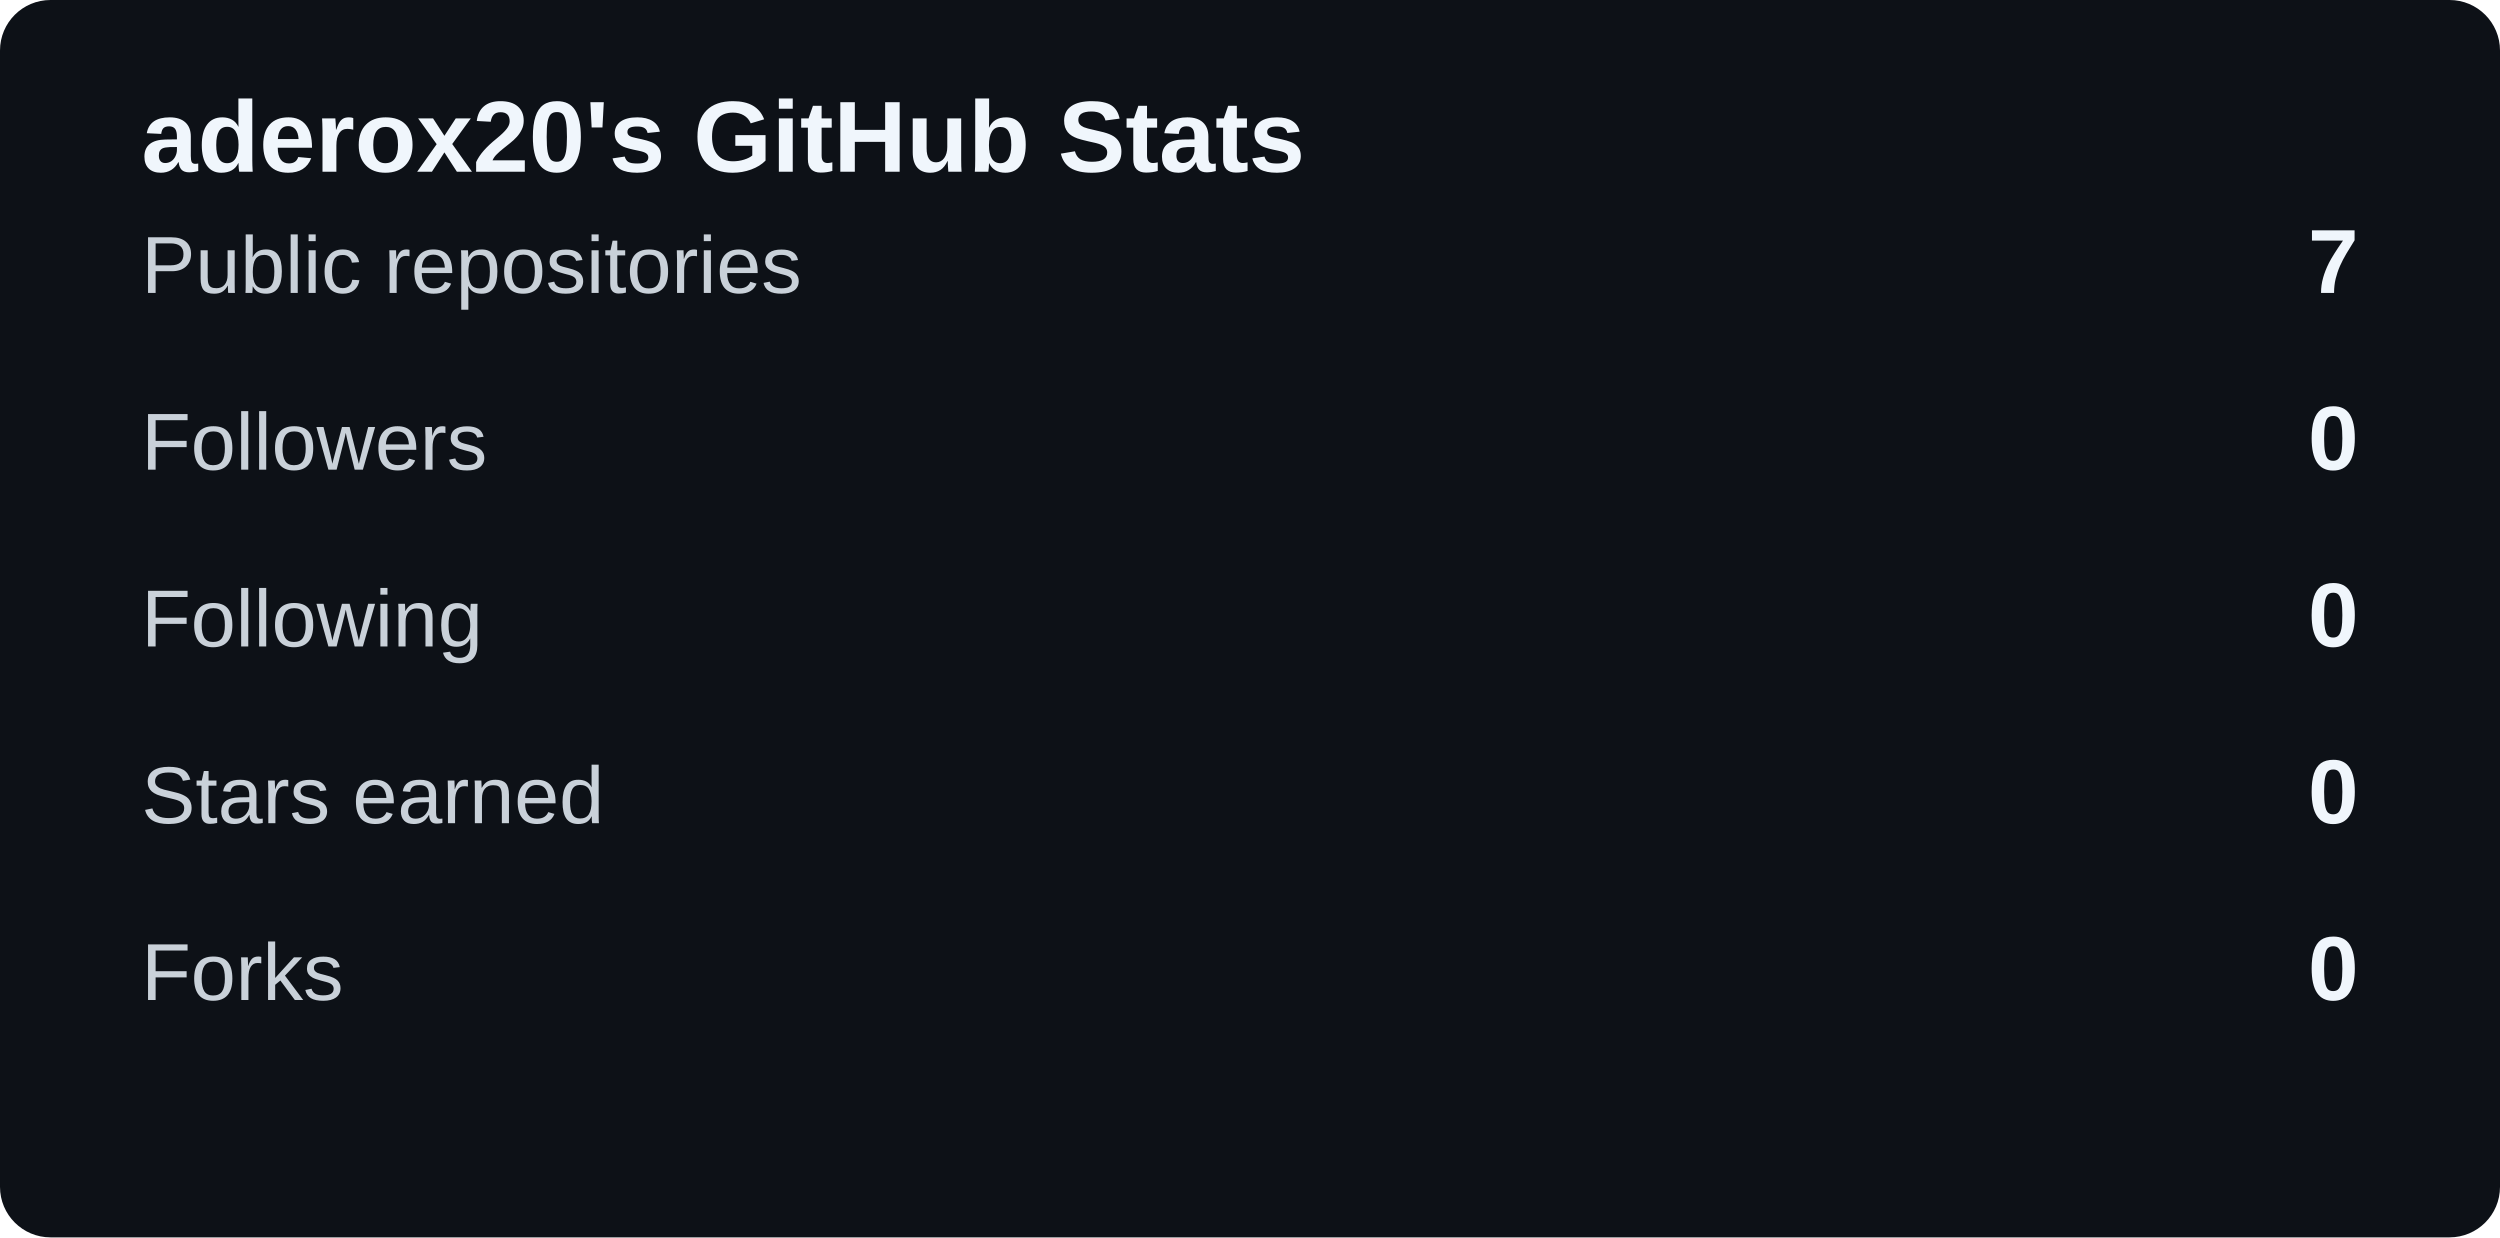
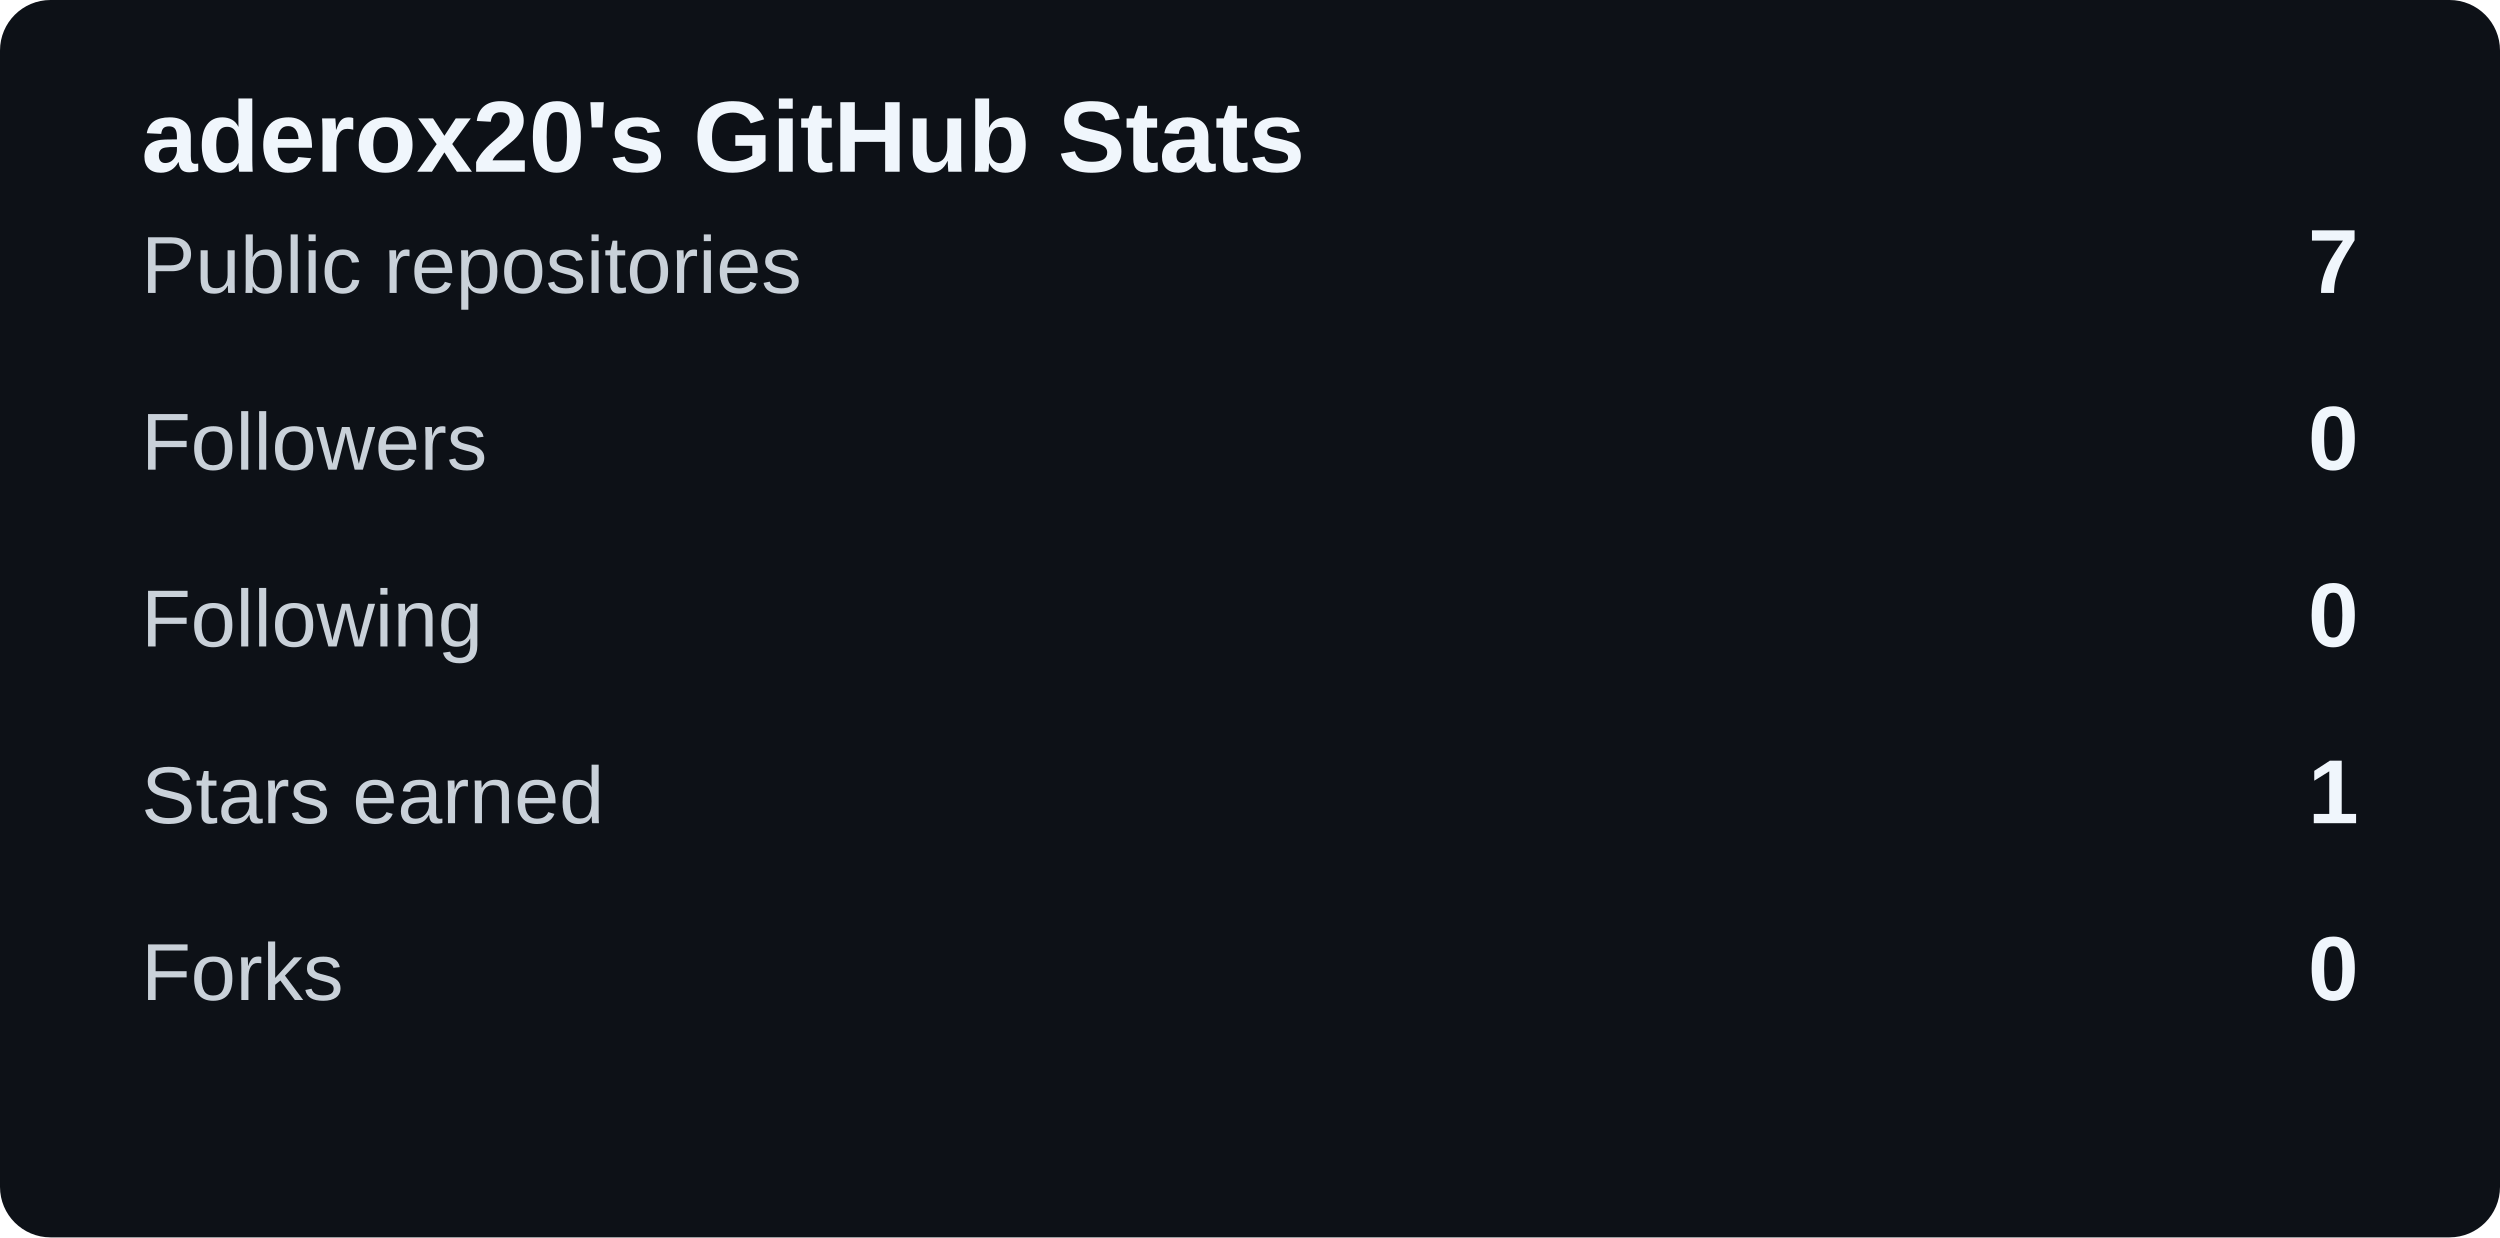
<svg xmlns="http://www.w3.org/2000/svg" width="495" height="245" viewBox="0 0 495 245">
  <rect width="100%" height="100%" rx="10" fill="#0d1117" />
  <text x="28" y="34" fill="#f0f6fc" font-size="20" font-weight="700" font-family="Arial,sans-serif">aderox20's GitHub Stats</text>
  <text x="28" y="58" fill="#c9d1d9" font-size="16" font-family="Arial,sans-serif">Public repositories</text>
  <text x="467" y="58" text-anchor="end" fill="#f0f6fc" font-size="18" font-weight="700" font-family="Arial,sans-serif">7</text>
  <text x="28" y="93" fill="#c9d1d9" font-size="16" font-family="Arial,sans-serif">Followers</text>
  <text x="467" y="93" text-anchor="end" fill="#f0f6fc" font-size="18" font-weight="700" font-family="Arial,sans-serif">0</text>
  <text x="28" y="128" fill="#c9d1d9" font-size="16" font-family="Arial,sans-serif">Following</text>
  <text x="467" y="128" text-anchor="end" fill="#f0f6fc" font-size="18" font-weight="700" font-family="Arial,sans-serif">0</text>
  <text x="28" y="163" fill="#c9d1d9" font-size="16" font-family="Arial,sans-serif">Stars earned</text>
-   <text x="467" y="163" text-anchor="end" fill="#f0f6fc" font-size="18" font-weight="700" font-family="Arial,sans-serif">0</text>
+   <text x="467" y="163" text-anchor="end" fill="#f0f6fc" font-size="18" font-weight="700" font-family="Arial,sans-serif">1</text>
  <text x="28" y="198" fill="#c9d1d9" font-size="16" font-family="Arial,sans-serif">Forks</text>
  <text x="467" y="198" text-anchor="end" fill="#f0f6fc" font-size="18" font-weight="700" font-family="Arial,sans-serif">0</text>
</svg>
